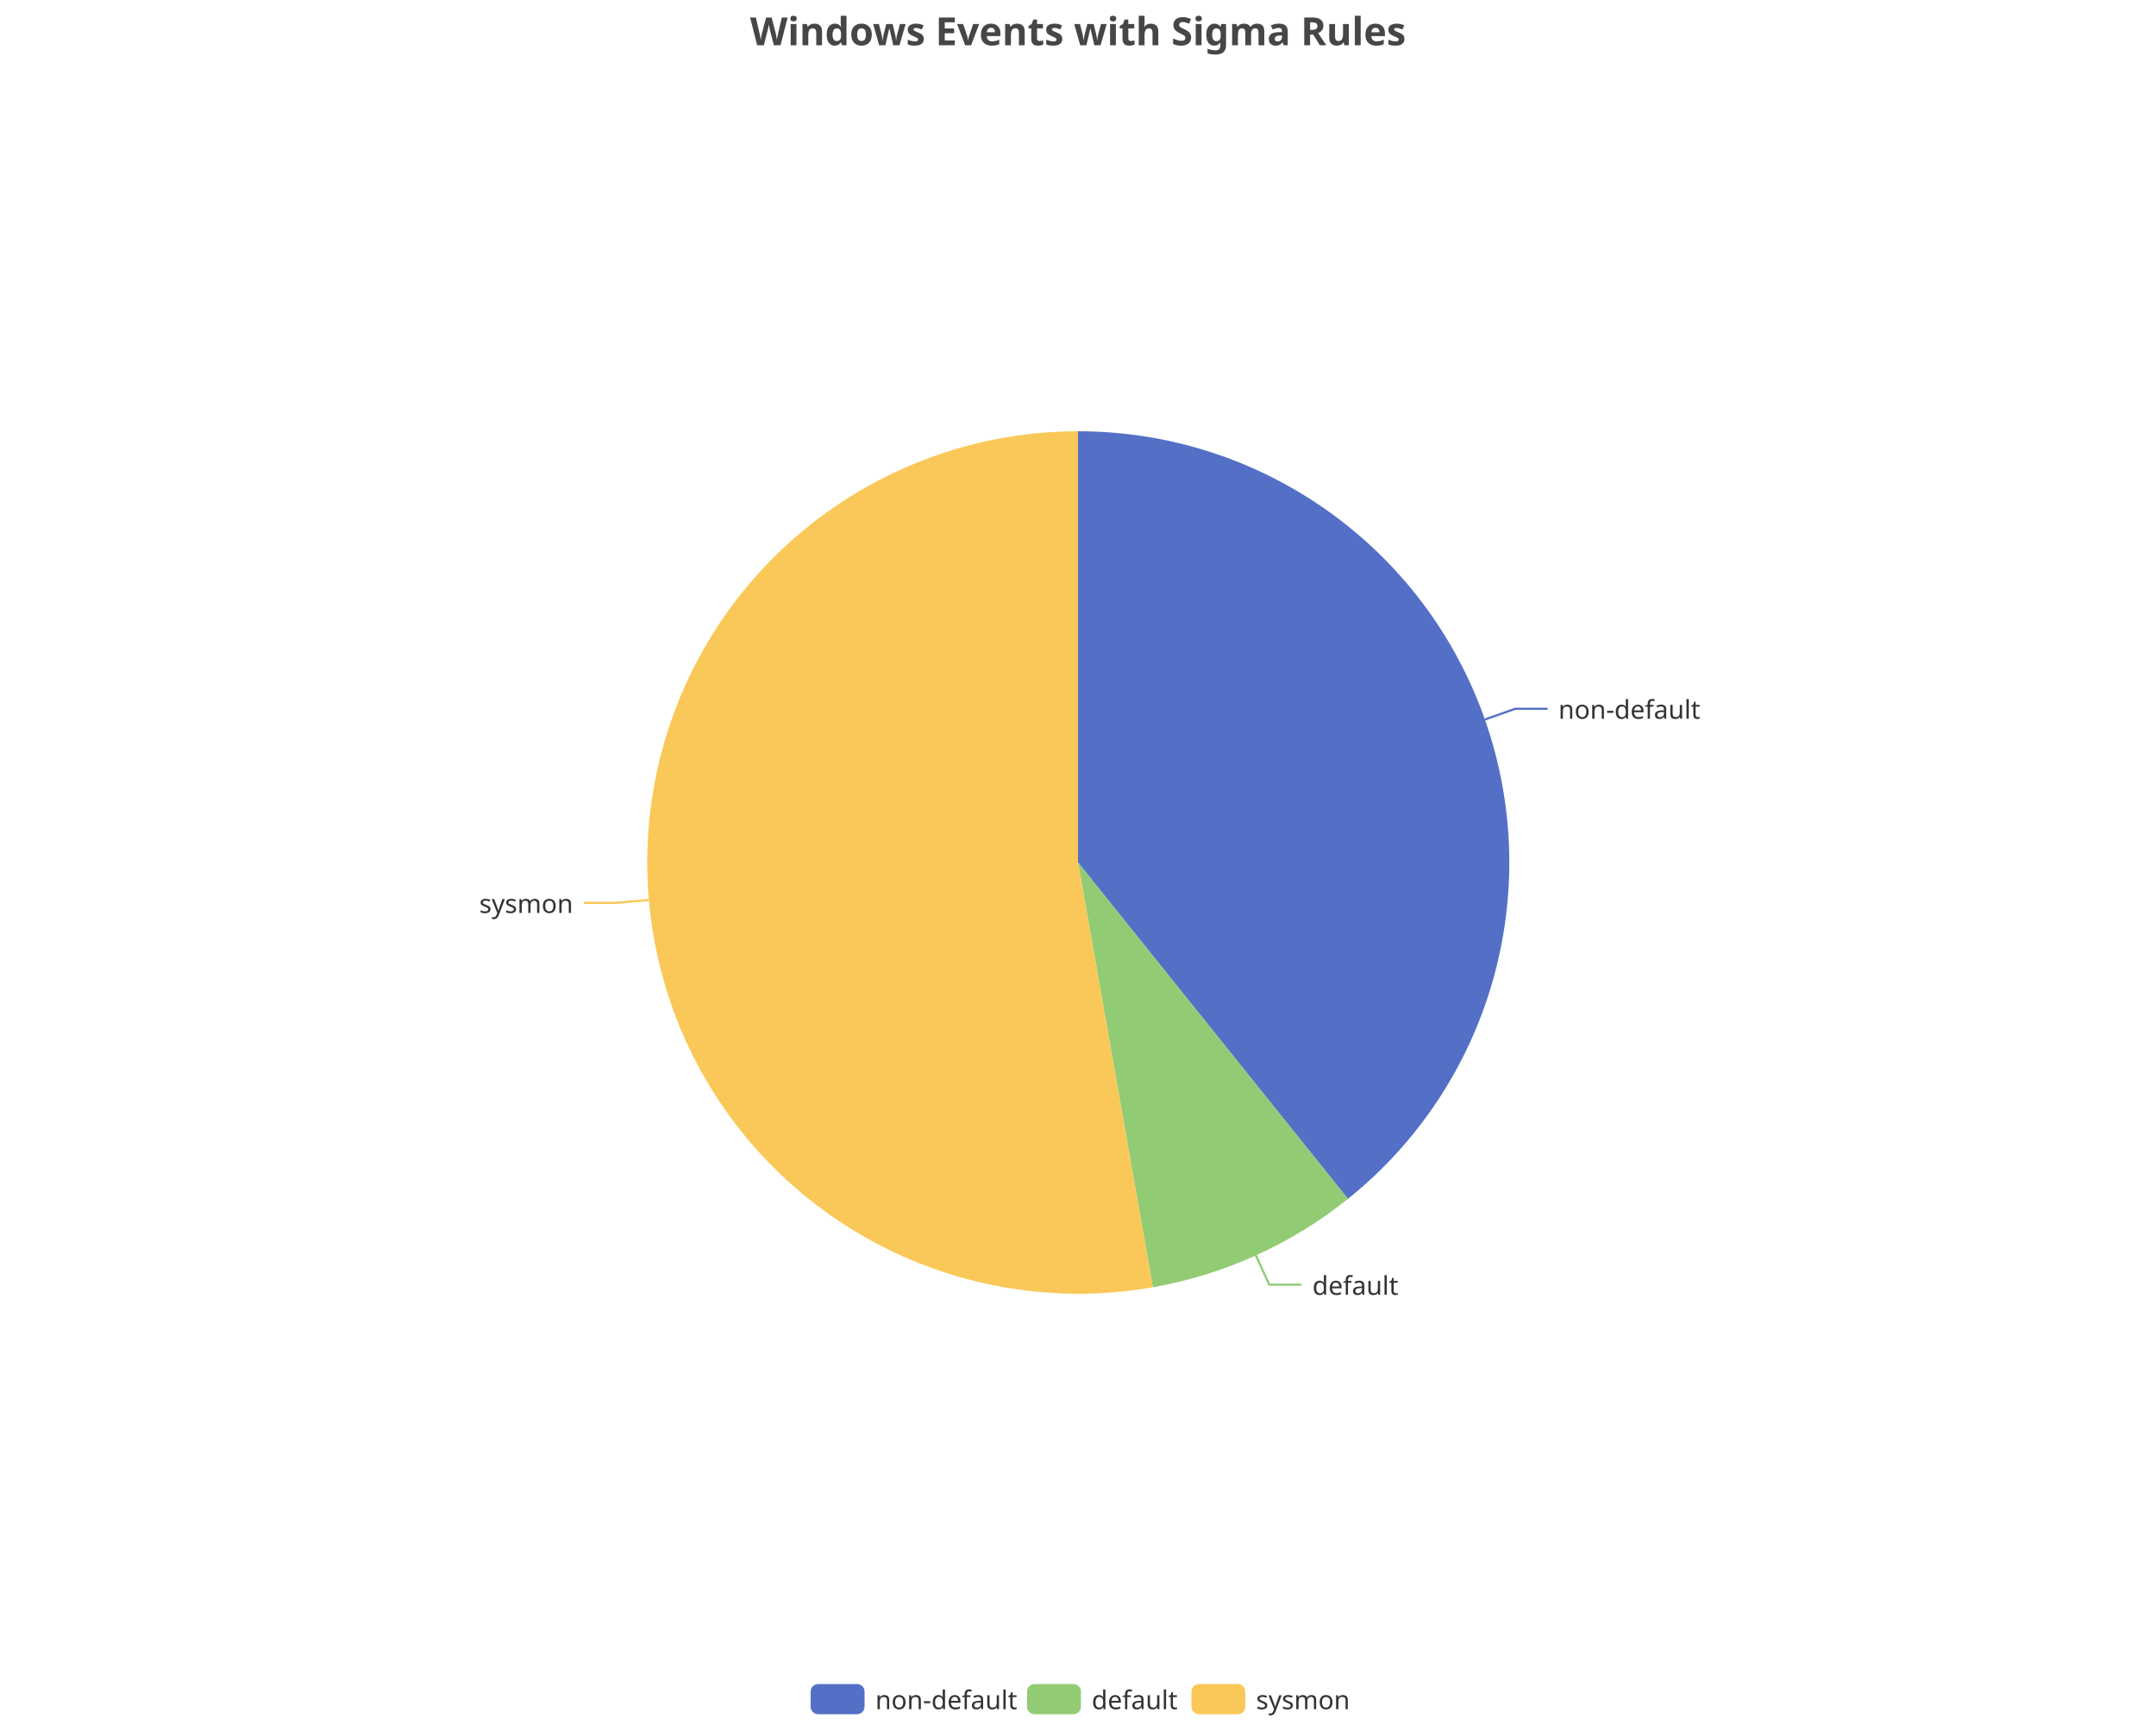
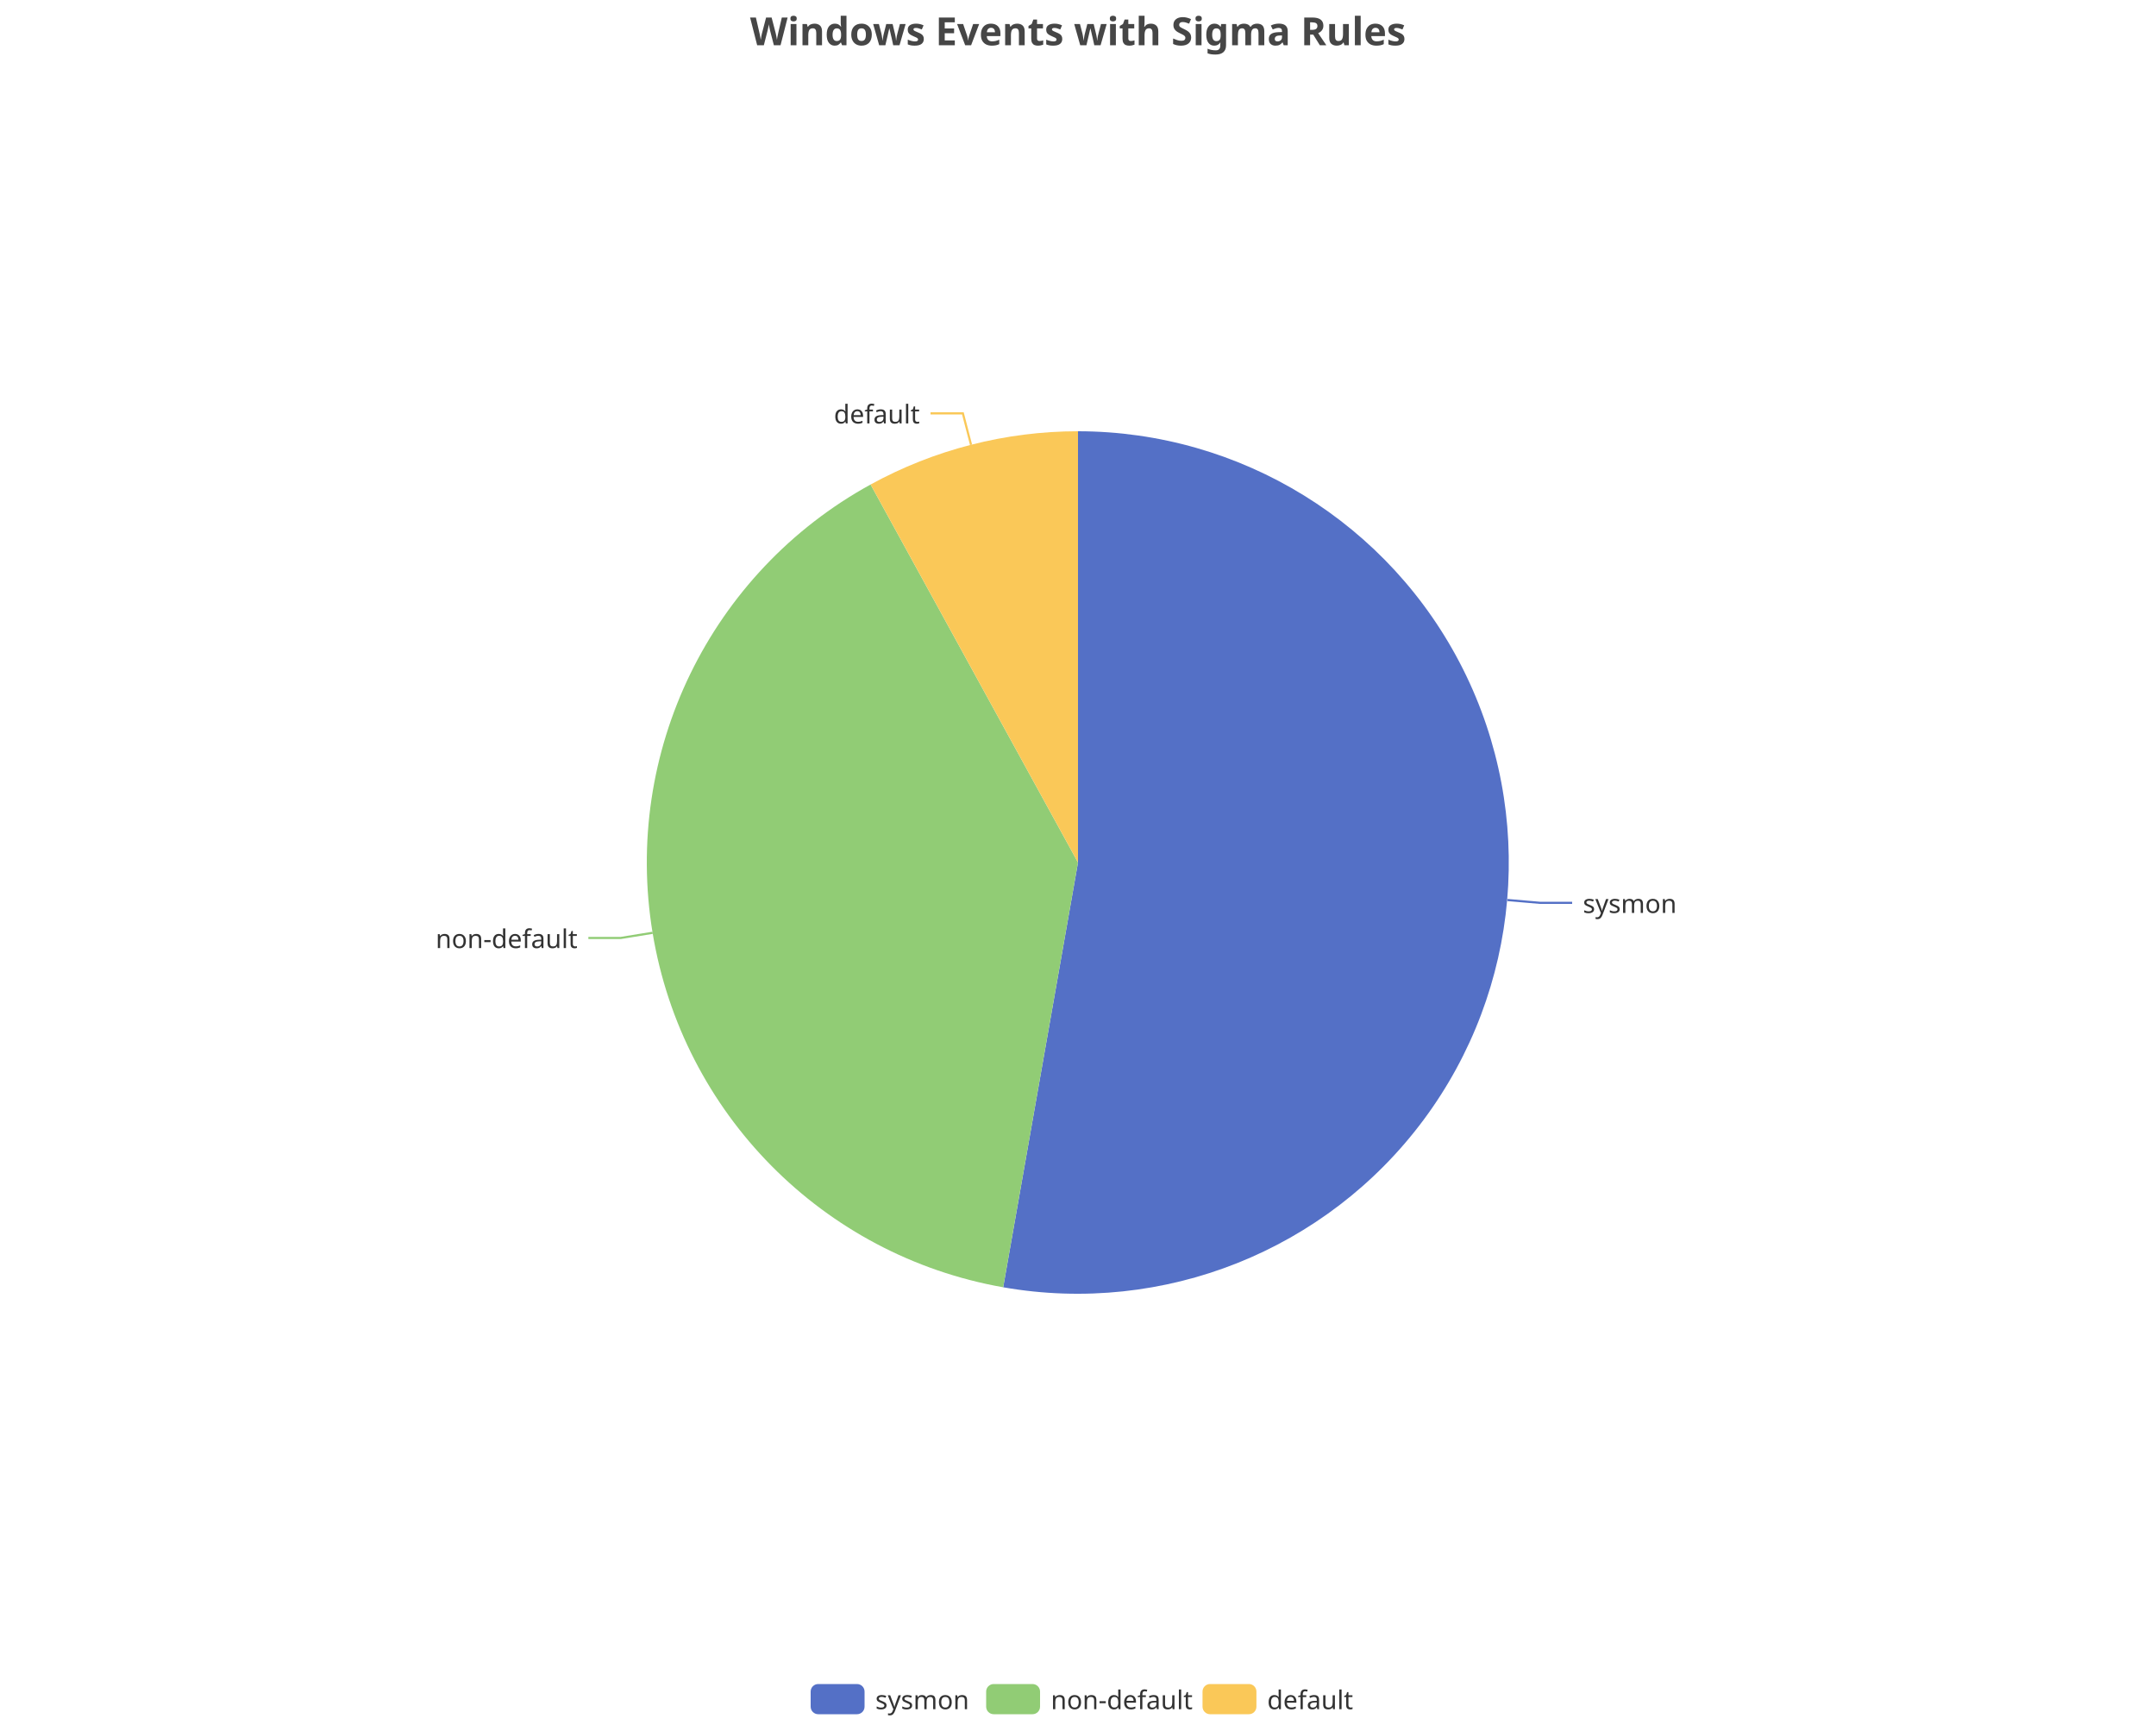
<svg xmlns="http://www.w3.org/2000/svg" width="1000" height="800" version="1.1" baseProfile="full" viewBox="0 0 1000 800">
  <rect width="1000" height="800" x="0" y="0" id="0" fill="none" />
-   <polyline points="688.7 333.7 702.8 328.7 717.8 328.7" fill="none" stroke="#5470c6" />
-   <polyline points="582.5 582.2 588.7 595.8 603.7 595.8" fill="none" stroke="#91cc75" />
-   <polyline points="300.8 417.4 285.8 418.7 270.8 418.7" fill="none" stroke="#fac858" />
-   <path d="M500 200A200 200 0 0 1 625.2 556L500 400Z" fill="#5470c6" />
-   <path d="M625.2 556A200 200 0 0 1 534.7 597L500 400Z" fill="#91cc75" />
-   <path d="M534.7 597A200 200 0 1 1 500 200L500 400Z" fill="#fac858" />
-   <text dominant-baseline="central" text-anchor="start" style="font-size:12px;font-family:sans-serif;" transform="translate(722.8251 328.677)" fill="#333" stroke="rgb(255,255,255)" stroke-width="2" paint-order="stroke" stroke-miterlimit="2">non-default</text>
-   <text dominant-baseline="central" text-anchor="start" style="font-size:12px;font-family:sans-serif;" transform="translate(608.73 595.8366)" fill="#333" stroke="rgb(255,255,255)" stroke-width="2" paint-order="stroke" stroke-miterlimit="2">default</text>
-   <text dominant-baseline="central" text-anchor="end" style="font-size:12px;font-family:sans-serif;" transform="translate(265.8182 418.7397)" fill="#333" stroke="rgb(255,255,255)" stroke-width="2" paint-order="stroke" stroke-miterlimit="2">sysmon</text>
+   <polyline points="699.2 417.4 714.2 418.7 729.2 418.7" fill="none" stroke="#5470c6" />
+   <polyline points="302.7 432.6 287.9 435 272.9 435" fill="none" stroke="#91cc75" />
+   <polyline points="450.4 206.3 446.6 191.7 431.6 191.7" fill="none" stroke="#fac858" />
+   <path d="M500 200A200 200 0 1 1 465.3 597L500 400Z" fill="#5470c6" />
+   <path d="M465.3 597A200 200 0 0 1 403.8 224.7L500 400Z" fill="#91cc75" />
+   <path d="M403.8 224.7A200 200 0 0 1 500 200L500 400Z" fill="#fac858" />
+   <text dominant-baseline="central" text-anchor="start" style="font-size:12px;font-family:sans-serif;" transform="translate(734.1818 418.7397)" fill="#333" stroke="rgb(255,255,255)" stroke-width="2" paint-order="stroke" stroke-miterlimit="2">sysmon</text>
+   <text dominant-baseline="central" text-anchor="end" style="font-size:12px;font-family:sans-serif;" transform="translate(267.8707 435.0169)" fill="#333" stroke="rgb(255,255,255)" stroke-width="2" paint-order="stroke" stroke-miterlimit="2">non-default</text>
+   <text dominant-baseline="central" text-anchor="end" style="font-size:12px;font-family:sans-serif;" transform="translate(426.627 191.7302)" fill="#333" stroke="rgb(255,255,255)" stroke-width="2" paint-order="stroke" stroke-miterlimit="2">default</text>
  <path d="M-5 -5l258 0l0 24l-258 0Z" transform="translate(376 781)" fill="rgb(0,0,0)" fill-opacity="0" stroke="#ccc" stroke-width="0" />
  <path d="M3.5 0L21.5 0A3.5 3.5 0 0 1 25 3.5L25 10.5A3.5 3.5 0 0 1 21.5 14L3.5 14A3.5 3.5 0 0 1 0 10.5L0 3.5A3.5 3.5 0 0 1 3.5 0" transform="translate(376 781)" fill="#5470c6" />
-   <text dominant-baseline="central" text-anchor="start" style="font-size:12px;font-family:sans-serif;" x="30" y="7" transform="translate(376 781)" fill="#333">non-default</text>
-   <path d="M3.5 0L21.5 0A3.5 3.5 0 0 1 25 3.5L25 10.5A3.5 3.5 0 0 1 21.5 14L3.5 14A3.5 3.5 0 0 1 0 10.5L0 3.5A3.5 3.5 0 0 1 3.5 0" transform="translate(476.36 781)" fill="#91cc75" />
-   <text dominant-baseline="central" text-anchor="start" style="font-size:12px;font-family:sans-serif;" x="30" y="7" transform="translate(476.36 781)" fill="#333">default</text>
-   <path d="M3.5 0L21.5 0A3.5 3.5 0 0 1 25 3.5L25 10.5A3.5 3.5 0 0 1 21.5 14L3.5 14A3.5 3.5 0 0 1 0 10.5L0 3.5A3.5 3.5 0 0 1 3.5 0" transform="translate(552.6 781)" fill="#fac858" />
-   <text dominant-baseline="central" text-anchor="start" style="font-size:12px;font-family:sans-serif;" x="30" y="7" transform="translate(552.6 781)" fill="#333">sysmon</text>
+   <text dominant-baseline="central" text-anchor="start" style="font-size:12px;font-family:sans-serif;" x="30" y="7" transform="translate(376 781)" fill="#333">sysmon</text>
+   <path d="M3.5 0L21.5 0A3.5 3.5 0 0 1 25 3.5L25 10.5A3.5 3.5 0 0 1 21.5 14L3.5 14A3.5 3.5 0 0 1 0 10.5L0 3.5A3.5 3.5 0 0 1 3.5 0" transform="translate(457.4 781)" fill="#91cc75" />
+   <text dominant-baseline="central" text-anchor="start" style="font-size:12px;font-family:sans-serif;" x="30" y="7" transform="translate(457.4 781)" fill="#333">non-default</text>
+   <path d="M3.5 0L21.5 0A3.5 3.5 0 0 1 25 3.5L25 10.5A3.5 3.5 0 0 1 21.5 14L3.5 14A3.5 3.5 0 0 1 0 10.5L0 3.5A3.5 3.5 0 0 1 3.5 0" transform="translate(557.76 781)" fill="#fac858" />
+   <text dominant-baseline="central" text-anchor="start" style="font-size:12px;font-family:sans-serif;" x="30" y="7" transform="translate(557.76 781)" fill="#333">default</text>
  <path d="M-143.9 -5l287.7 0l0 28l-287.7 0Z" transform="translate(500 5)" fill="rgb(0,0,0)" fill-opacity="0" stroke="#ccc" stroke-width="0" />
  <text dominant-baseline="central" text-anchor="middle" style="font-size:18px;font-family:sans-serif;font-weight:bold;" xml:space="preserve" y="9" transform="translate(500 5)" fill="#464646">Windows Events with Sigma Rules</text>
</svg>
